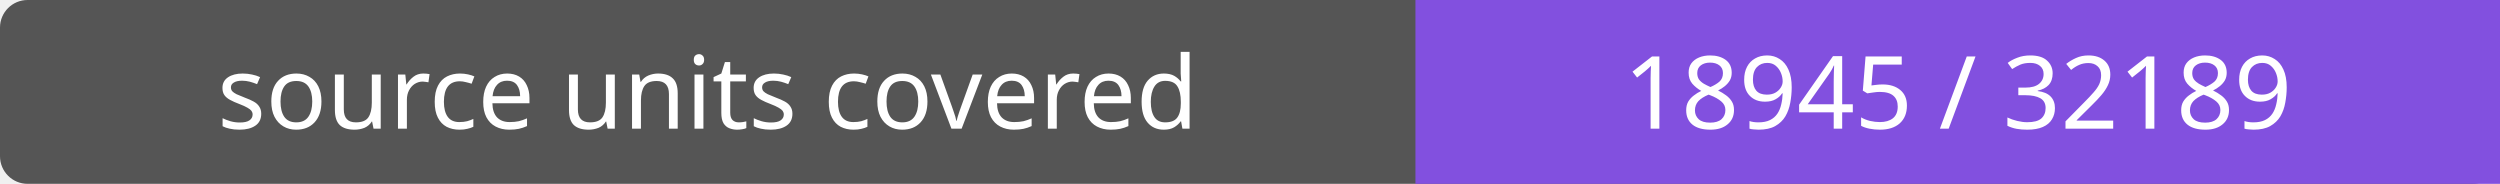
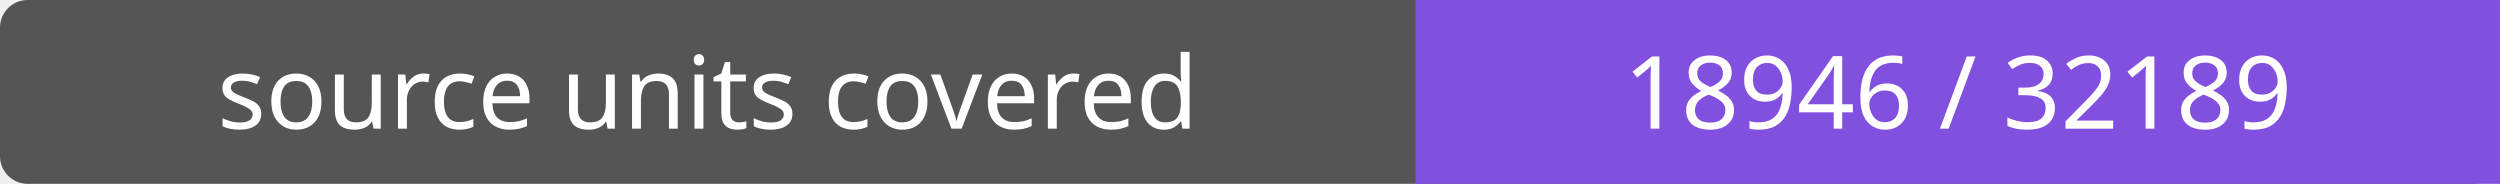
- <svg xmlns="http://www.w3.org/2000/svg" width="272" height="20" role="img" aria-label="source units covered: 18945 / 32189">
+ <svg xmlns="http://www.w3.org/2000/svg" width="272" height="20" role="img" aria-label="source units covered: 18946 / 32189">
  <rect width="272" height="20" rx="3" fill="#555" />
  <path fill="#8250df" d="M154 0h118v20H154z" />
  <g fill="#fff" text-anchor="middle" font-family="Verdana,sans-serif" font-size="11">
    <text x="77.0" y="14">source units covered</text>
-     <text x="213.0" y="14">18945 / 32189</text>
+     <text x="213.0" y="14">18946 / 32189</text>
  </g>
</svg>
